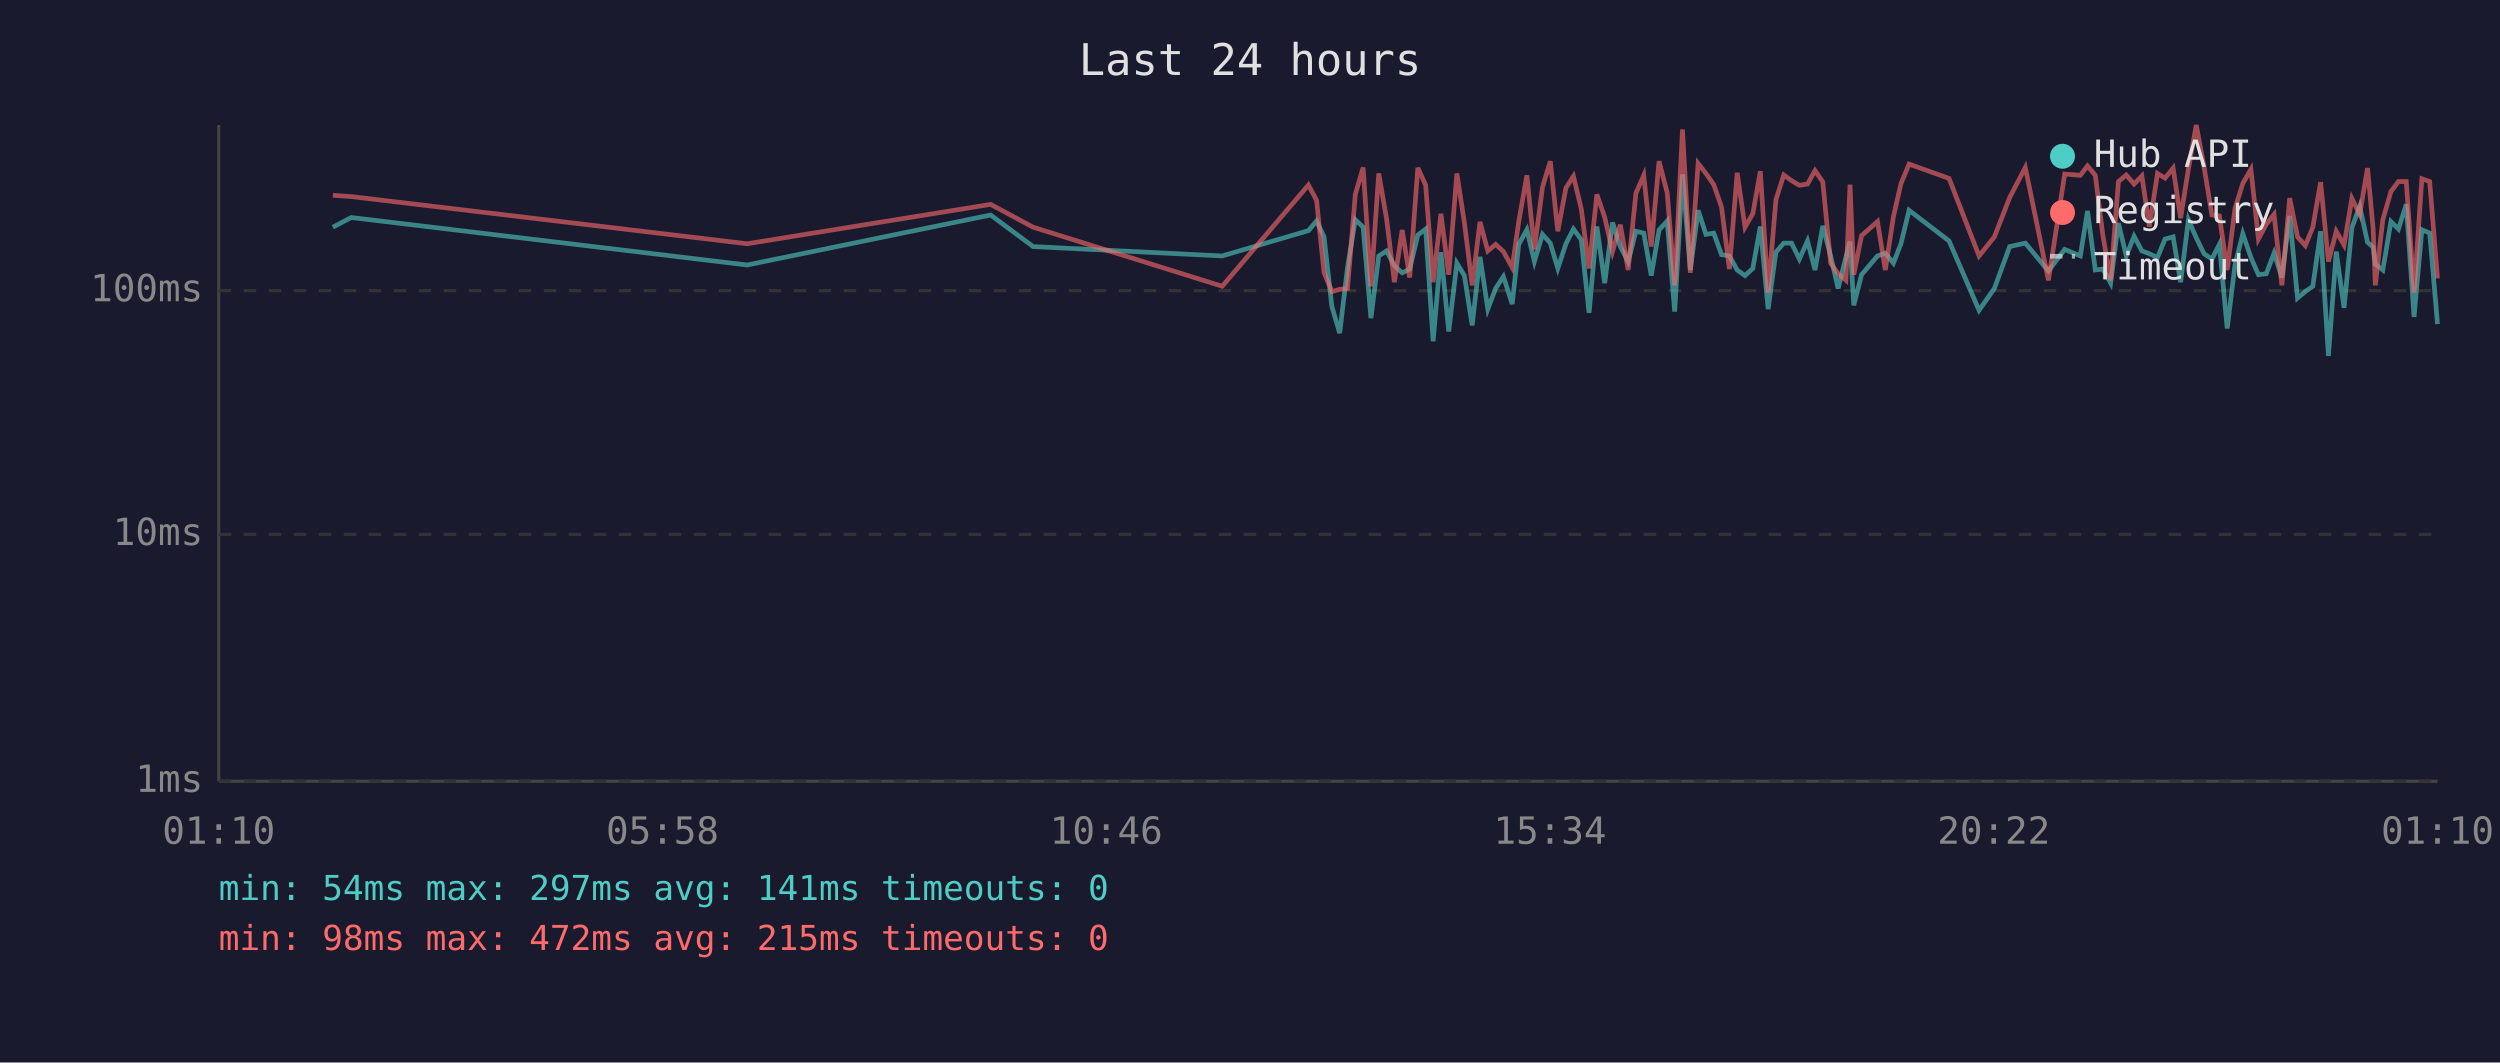
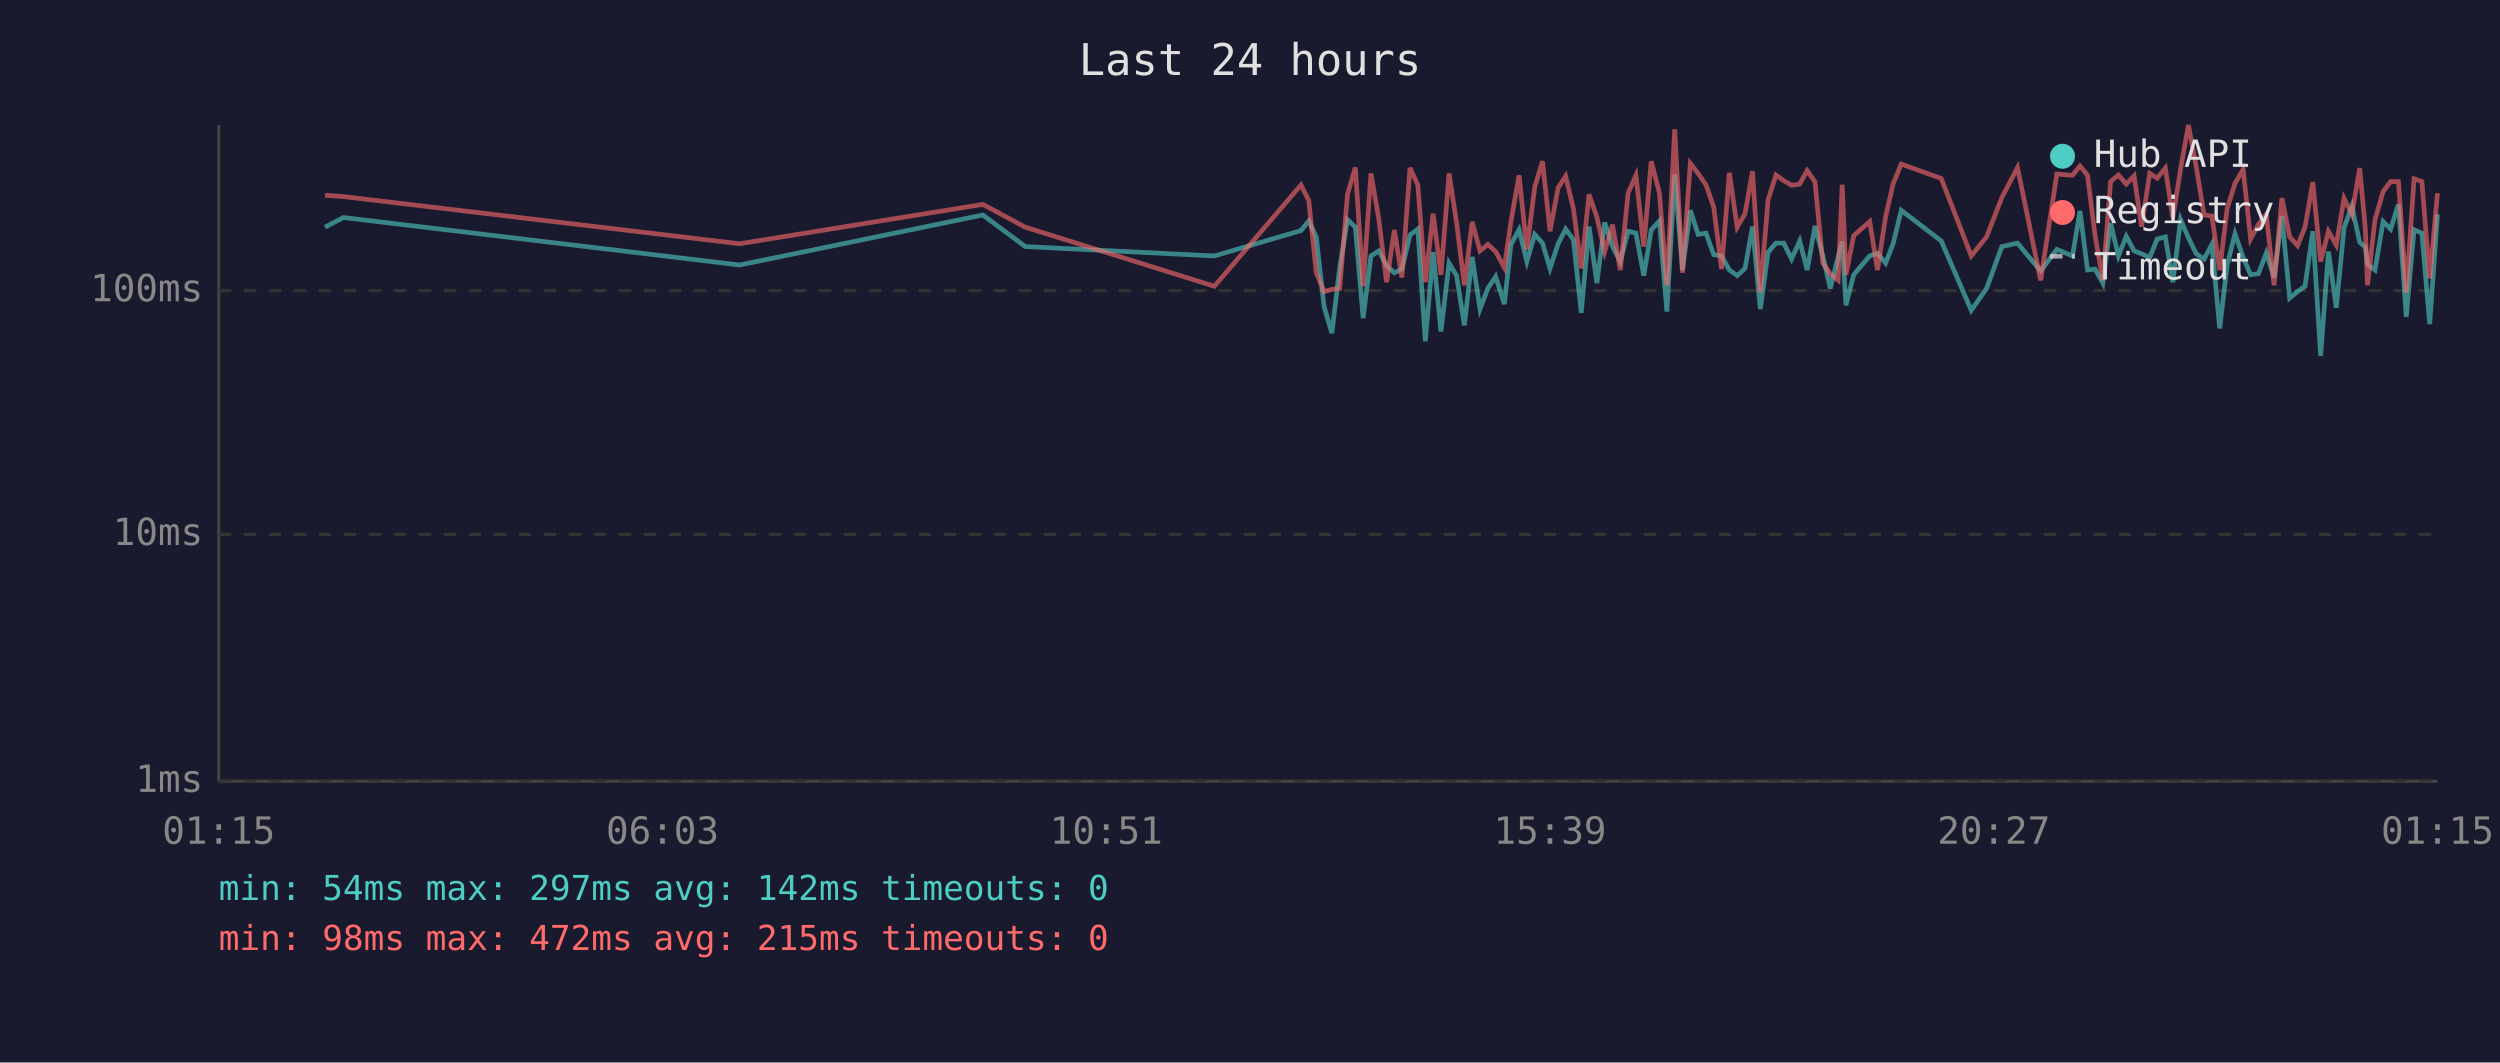
<svg xmlns="http://www.w3.org/2000/svg" viewBox="0 0 800 340" font-family="monospace" font-size="12">
  <rect width="800" height="340" fill="#1a1a2e" />
  <text x="400" y="24" fill="#e0e0e0" font-size="14" text-anchor="middle">Last 24 hours</text>
  <line x1="70" y1="40" x2="70" y2="250" stroke="#444" stroke-width="1" />
  <line x1="70" y1="250" x2="780" y2="250" stroke="#444" stroke-width="1" />
  <line x1="70" y1="250" x2="780" y2="250" stroke="#333" stroke-width="1" stroke-dasharray="4" />
  <text x="65" y="250" fill="#888" text-anchor="end" dominant-baseline="middle">1ms</text>
  <line x1="70" y1="171" x2="780" y2="171" stroke="#333" stroke-width="1" stroke-dasharray="4" />
  <text x="65" y="171" fill="#888" text-anchor="end" dominant-baseline="middle">10ms</text>
  <line x1="70" y1="93" x2="780" y2="93" stroke="#333" stroke-width="1" stroke-dasharray="4" />
  <text x="65" y="93" fill="#888" text-anchor="end" dominant-baseline="middle">100ms</text>
-   <text x="70" y="270" fill="#888" text-anchor="middle">01:10</text>
-   <text x="212" y="270" fill="#888" text-anchor="middle">05:58</text>
-   <text x="354" y="270" fill="#888" text-anchor="middle">10:46</text>
-   <text x="496" y="270" fill="#888" text-anchor="middle">15:34</text>
-   <text x="638" y="270" fill="#888" text-anchor="middle">20:22</text>
-   <text x="780" y="270" fill="#888" text-anchor="middle">01:10</text>
-   <polyline points="106.5,72.7 112.4,69.6 239.1,84.8 317.0,68.8 330.6,78.9 391.1,81.9 418.7,73.8 421.3,70.7 423.7,75.8 426.2,98.1 428.7,106.6 431.2,85.6 433.7,70.3 436.2,72.7 438.7,101.8 441.2,81.9 443.7,80.3 446.2,85.0 448.7,87.3 451.1,86.1 453.7,75.2 456.2,73.3 458.6,109.2 461.1,80.7 463.6,106.1 466.2,84.2 468.6,88.2 471.1,104.1 473.6,82.2 476.1,98.9 478.6,92.3 481.1,88.5 483.9,97.3 486.0,78.2 488.6,73.5 491.0,83.7 493.6,75.0 496.1,77.8 498.5,85.9 501.1,78.0 503.5,73.3 506.0,76.7 508.5,100.1 511.0,72.5 513.5,90.6 516.0,71.2 518.5,78.9 521.0,83.7 523.5,74.0 526.0,74.6 528.4,88.2 530.9,73.6 533.5,70.7 535.9,99.7 538.4,55.8 540.9,86.4 543.4,67.3 545.9,75.0 548.4,74.6 550.9,81.5 553.4,81.9 555.9,86.4 558.4,88.2 560.9,85.9 563.3,72.5 565.8,98.9 568.3,80.7 570.8,77.8 573.3,77.8 575.8,82.9 578.4,77.1 580.8,86.4 583.3,72.3 585.8,81.9 588.2,92.3 590.7,82.2 592.0,77.3 593.2,97.7 595.7,87.9 600.8,81.9 603.3,81.0 605.9,84.2 608.3,78.0 610.9,67.3 623.7,77.1 633.3,99.3 638.2,92.3 643.1,78.9 648.1,77.8 655.5,86.7 660.7,79.8 665.7,81.9 668.0,67.5 670.5,86.4 672.9,86.1 675.4,90.6 677.9,71.4 680.4,81.9 682.9,75.6 685.4,80.3 687.8,81.2 690.4,82.4 692.8,76.5 695.4,75.8 697.8,90.3 700.3,70.3 702.8,76.1 705.3,81.2 707.8,82.9 710.2,78.2 712.7,105.1 715.2,84.8 717.7,74.8 720.3,82.4 722.7,87.9 725.2,87.6 727.7,81.0 730.2,88.8 732.7,69.1 735.2,95.4 737.7,93.3 740.1,91.6 742.6,74.0 745.1,113.9 747.6,80.5 750.1,98.5 752.6,72.9 755.1,66.0 757.6,77.5 759.4,79.1 760.1,84.5 762.5,86.4 765.1,70.9 767.5,73.3 770.0,65.4 772.5,101.4 775.0,73.5 777.5,74.6 780.0,103.7" fill="none" stroke="#4ecdc4" stroke-width="1.5" opacity="0.6" />
-   <polyline points="106.5,62.5 112.4,62.9 239.1,78.0 317.0,65.4 330.6,72.7 391.1,91.6 418.7,59.2 421.3,64.1 423.7,87.3 426.2,93.3 428.7,92.6 431.2,92.3 433.7,62.2 436.2,53.6 438.7,91.6 441.2,55.5 443.7,70.0 446.2,90.3 448.7,73.6 451.1,88.8 453.7,53.7 456.2,59.2 458.6,90.3 461.1,68.4 463.6,87.9 466.2,55.5 468.6,71.2 471.1,91.3 473.6,71.0 476.1,80.3 478.6,78.2 481.1,80.5 483.9,85.6 486.0,70.9 488.6,56.1 491.0,79.8 493.6,59.9 496.1,51.6 498.5,74.0 501.1,60.1 503.5,56.4 506.0,66.8 508.5,85.9 511.0,62.2 513.5,69.5 516.0,80.5 518.5,71.9 521.0,86.4 523.5,61.8 526.0,56.1 528.4,78.9 530.9,51.6 533.5,61.7 535.9,91.3 538.4,41.4 540.9,87.3 543.4,52.3 545.9,55.5 548.4,59.1 550.9,66.3 553.4,86.1 555.9,55.3 558.4,72.7 560.9,68.4 563.3,54.8 565.8,93.6 568.3,63.9 570.8,56.0 573.3,57.8 575.8,59.3 578.4,58.9 580.8,54.6 583.3,58.2 585.8,84.2 588.2,87.6 590.7,89.7 592.0,59.1 593.2,87.9 595.7,75.4 600.8,70.9 603.3,86.4 605.9,69.3 608.3,58.8 610.9,52.5 623.7,57.1 633.3,81.9 638.2,75.8 643.1,63.2 648.1,53.6 655.5,89.7 660.7,55.7 665.7,56.1 668.0,53.1 670.5,56.1 672.9,75.2 675.4,89.7 677.9,58.1 680.4,56.0 682.9,58.9 685.4,56.3 687.8,72.5 690.4,55.5 692.8,57.0 695.4,53.8 697.8,69.8 700.3,54.0 702.8,40.0 705.3,53.4 707.8,68.8 710.2,69.1 712.7,86.4 715.2,66.7 717.7,58.7 720.3,54.2 722.7,76.5 725.2,71.8 727.7,68.6 730.2,91.3 732.7,63.4 735.2,75.8 737.7,78.6 740.1,72.7 742.6,58.3 745.1,83.7 747.6,74.0 750.1,78.4 752.6,63.5 755.1,68.6 757.6,53.8 759.4,73.1 760.1,91.3 762.5,70.3 765.1,61.3 767.5,58.1 770.0,58.1 772.5,93.6 775.0,57.2 777.5,58.1 780.0,89.1" fill="none" stroke="#ff6b6b" stroke-width="1.5" opacity="0.6" />
+   <text x="70" y="270" fill="#888" text-anchor="middle">01:15</text>
+   <text x="212" y="270" fill="#888" text-anchor="middle">06:03</text>
+   <text x="354" y="270" fill="#888" text-anchor="middle">10:51</text>
+   <text x="496" y="270" fill="#888" text-anchor="middle">15:39</text>
+   <text x="638" y="270" fill="#888" text-anchor="middle">20:27</text>
+   <text x="780" y="270" fill="#888" text-anchor="middle">01:15</text>
+   <polyline points="104.0,72.7 109.9,69.6 236.7,84.8 314.5,68.8 328.1,78.9 388.6,81.9 416.3,73.8 418.8,70.7 421.2,75.8 423.7,98.1 426.2,106.6 428.7,85.6 431.2,70.3 433.7,72.7 436.2,101.8 438.7,81.9 441.2,80.3 443.7,85.0 446.2,87.3 448.6,86.1 451.2,75.2 453.7,73.3 456.1,109.2 458.6,80.7 461.1,106.1 463.7,84.2 466.1,88.2 468.6,104.1 471.1,82.2 473.6,98.9 476.1,92.3 478.6,88.5 481.4,97.3 483.5,78.2 486.1,73.5 488.6,83.7 491.1,75.0 493.6,77.8 496.0,85.9 498.6,78.0 501.0,73.3 503.5,76.7 506.0,100.1 508.5,72.5 511.0,90.6 513.5,71.2 516.0,78.9 518.5,83.7 521.0,74.0 523.5,74.6 526.0,88.2 528.4,73.6 531.0,70.7 533.4,99.7 535.9,55.8 538.4,86.4 540.9,67.3 543.4,75.0 545.9,74.6 548.4,81.5 550.9,81.9 553.4,86.4 555.9,88.2 558.4,85.9 560.8,72.5 563.3,98.9 565.8,80.7 568.3,77.8 570.8,77.8 573.3,82.9 575.9,77.1 578.3,86.4 580.8,72.3 583.3,81.9 585.7,92.3 588.2,82.2 589.5,77.3 590.7,97.7 593.2,87.9 598.3,81.9 600.8,81.0 603.4,84.2 605.8,78.0 608.4,67.3 621.2,77.1 630.8,99.3 635.7,92.3 640.6,78.9 645.6,77.8 653.0,86.7 658.2,79.8 663.2,81.9 665.6,67.5 668.0,86.4 670.4,86.1 672.9,90.6 675.4,71.4 677.9,81.9 680.4,75.6 682.9,80.3 685.3,81.2 687.9,82.4 690.3,76.5 692.9,75.8 695.3,90.3 697.8,70.3 700.3,76.1 702.8,81.2 705.3,82.9 707.8,78.2 710.3,105.1 712.7,84.8 715.2,74.8 717.8,82.4 720.2,87.9 722.7,87.6 725.2,81.0 727.7,88.8 730.2,69.1 732.7,95.4 735.2,93.3 737.6,91.6 740.1,74.0 742.6,113.9 745.1,80.5 747.6,98.5 750.1,72.9 752.6,66.0 755.1,77.5 756.9,79.1 757.6,84.5 760.0,86.4 762.6,70.9 765.0,73.3 767.5,65.4 770.0,101.4 772.5,73.5 775.0,74.6 777.5,103.7 780.0,68.6" fill="none" stroke="#4ecdc4" stroke-width="1.5" opacity="0.6" />
+   <polyline points="104.0,62.5 109.9,62.9 236.7,78.0 314.5,65.4 328.1,72.7 388.6,91.6 416.3,59.2 418.8,64.1 421.2,87.3 423.7,93.3 426.2,92.6 428.7,92.3 431.2,62.2 433.7,53.6 436.2,91.6 438.7,55.5 441.2,70.0 443.7,90.3 446.2,73.6 448.6,88.8 451.2,53.7 453.7,59.2 456.1,90.3 458.6,68.4 461.1,87.9 463.7,55.5 466.1,71.2 468.6,91.3 471.1,71.0 473.6,80.3 476.1,78.2 478.6,80.5 481.4,85.6 483.5,70.9 486.1,56.1 488.6,79.8 491.1,59.9 493.6,51.6 496.0,74.0 498.6,60.1 501.0,56.4 503.5,66.8 506.0,85.9 508.5,62.2 511.0,69.5 513.5,80.5 516.0,71.9 518.5,86.4 521.0,61.8 523.5,56.1 526.0,78.9 528.4,51.6 531.0,61.7 533.4,91.3 535.9,41.4 538.4,87.3 540.9,52.3 543.4,55.5 545.9,59.1 548.4,66.3 550.9,86.1 553.4,55.3 555.9,72.7 558.4,68.4 560.8,54.8 563.3,93.6 565.8,63.9 568.3,56.0 570.8,57.8 573.3,59.3 575.9,58.9 578.3,54.6 580.8,58.2 583.3,84.2 585.7,87.6 588.2,89.7 589.5,59.1 590.7,87.9 593.2,75.4 598.3,70.9 600.8,86.4 603.4,69.3 605.8,58.8 608.4,52.5 621.2,57.1 630.8,81.9 635.7,75.8 640.6,63.2 645.6,53.6 653.0,89.7 658.2,55.7 663.2,56.1 665.6,53.1 668.0,56.1 670.4,75.2 672.9,89.7 675.4,58.1 677.9,56.0 680.4,58.9 682.9,56.3 685.3,72.5 687.9,55.5 690.3,57.0 692.9,53.8 695.3,69.8 697.8,54.0 700.3,40.0 702.8,53.4 705.3,68.8 707.8,69.1 710.3,86.4 712.7,66.7 715.2,58.7 717.8,54.2 720.2,76.5 722.7,71.8 725.2,68.6 727.7,91.3 730.2,63.4 732.7,75.8 735.2,78.6 737.6,72.7 740.1,58.3 742.6,83.7 745.1,74.0 747.6,78.4 750.1,63.5 752.6,68.6 755.1,53.8 756.9,73.1 757.6,91.3 760.0,70.3 762.6,61.3 765.0,58.1 767.5,58.1 770.0,93.6 772.5,57.2 775.0,58.1 777.5,89.1 780.0,61.8" fill="none" stroke="#ff6b6b" stroke-width="1.5" opacity="0.6" />
  <circle cx="660" cy="50" r="4" fill="#4ecdc4" />
  <text x="670" y="50" fill="#e0e0e0" dominant-baseline="middle">Hub API</text>
  <circle cx="660" cy="68" r="4" fill="#ff6b6b" />
  <text x="670" y="68" fill="#e0e0e0" dominant-baseline="middle">Registry</text>
  <line x1="656" y1="82" x2="664" y2="82" stroke="#e0e0e0" stroke-width="1.5" stroke-dasharray="4,3" opacity="0.7" />
  <text x="670" y="86" fill="#e0e0e0" dominant-baseline="middle">Timeout</text>
-   <text x="70" y="288" fill="#4ecdc4" font-size="11">min: 54ms  max: 297ms  avg: 141ms  timeouts: 0</text>
+   <text x="70" y="288" fill="#4ecdc4" font-size="11">min: 54ms  max: 297ms  avg: 142ms  timeouts: 0</text>
  <text x="70" y="304" fill="#ff6b6b" font-size="11">min: 98ms  max: 472ms  avg: 215ms  timeouts: 0</text>
</svg>
